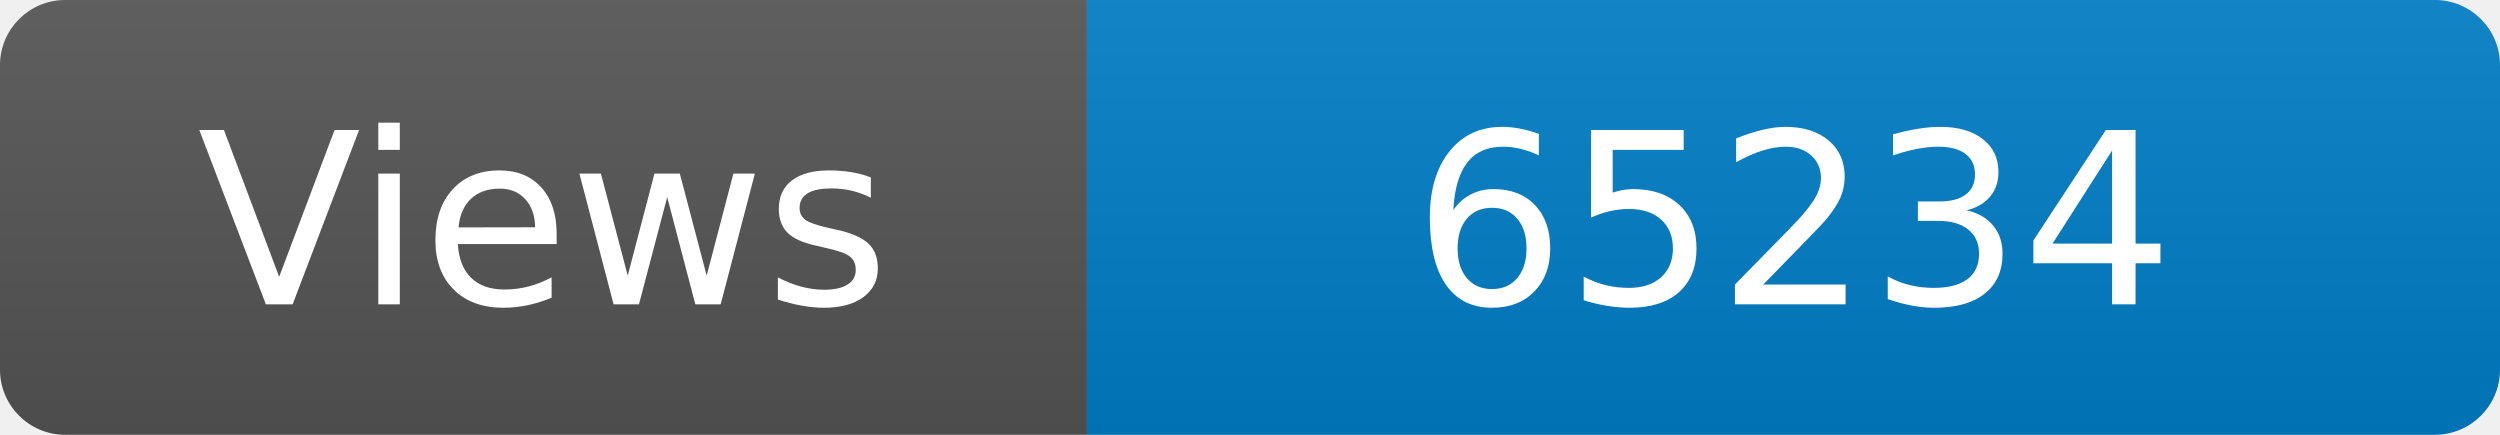
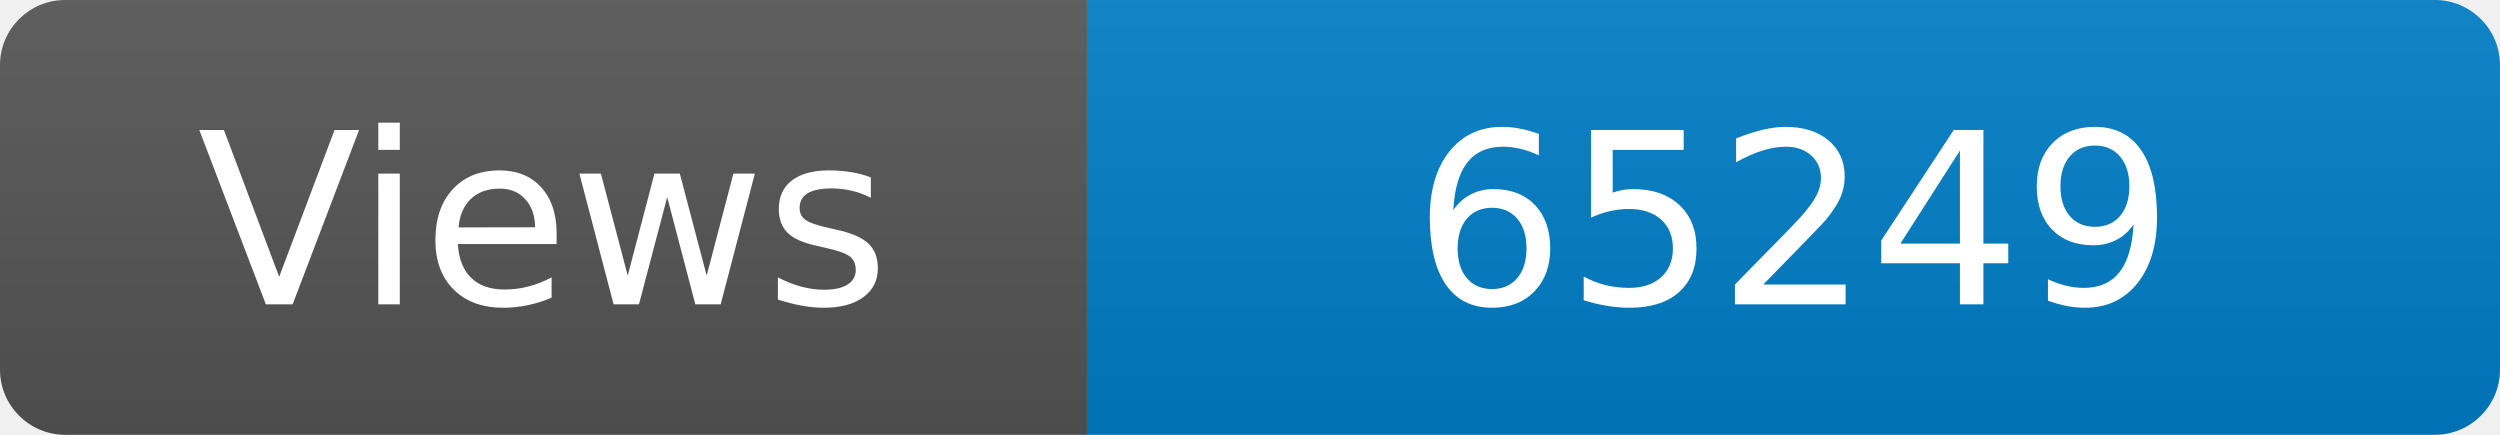
<svg xmlns="http://www.w3.org/2000/svg" width="115" height="20" role="img" aria-label="Maintained?: yes">
  <linearGradient id="s" x2="0" y2="100%">
    <stop offset="0" stop-color="#bbb" stop-opacity=".1" />
    <stop offset="1" stop-opacity=".1" />
  </linearGradient>
  <clipPath id="r">
    <rect width="115" height="20" rx="3" fill="#fff" />
  </clipPath>
  <g clip-path="url(#r)">
    <rect width="50" height="20" fill="#555" />
    <rect x="50" width="160" height="20" fill="#007ec6" />
    <rect width="115" height="20" fill="url(#s)" />
  </g>
  <g fill="#fff" text-anchor="middle" font-family="Verdana,Geneva,DejaVu Sans,sans-serif" font-size="110">
    <text x="250" y="140" transform="scale(.1)" fill="#fff">Views</text>
-     <text x="825" y="140" transform="scale(.1)" fill="#fff">65234</text>
+     <text x="825" y="140" transform="scale(.1)" fill="#fff">65249</text>
  </g>
</svg>
